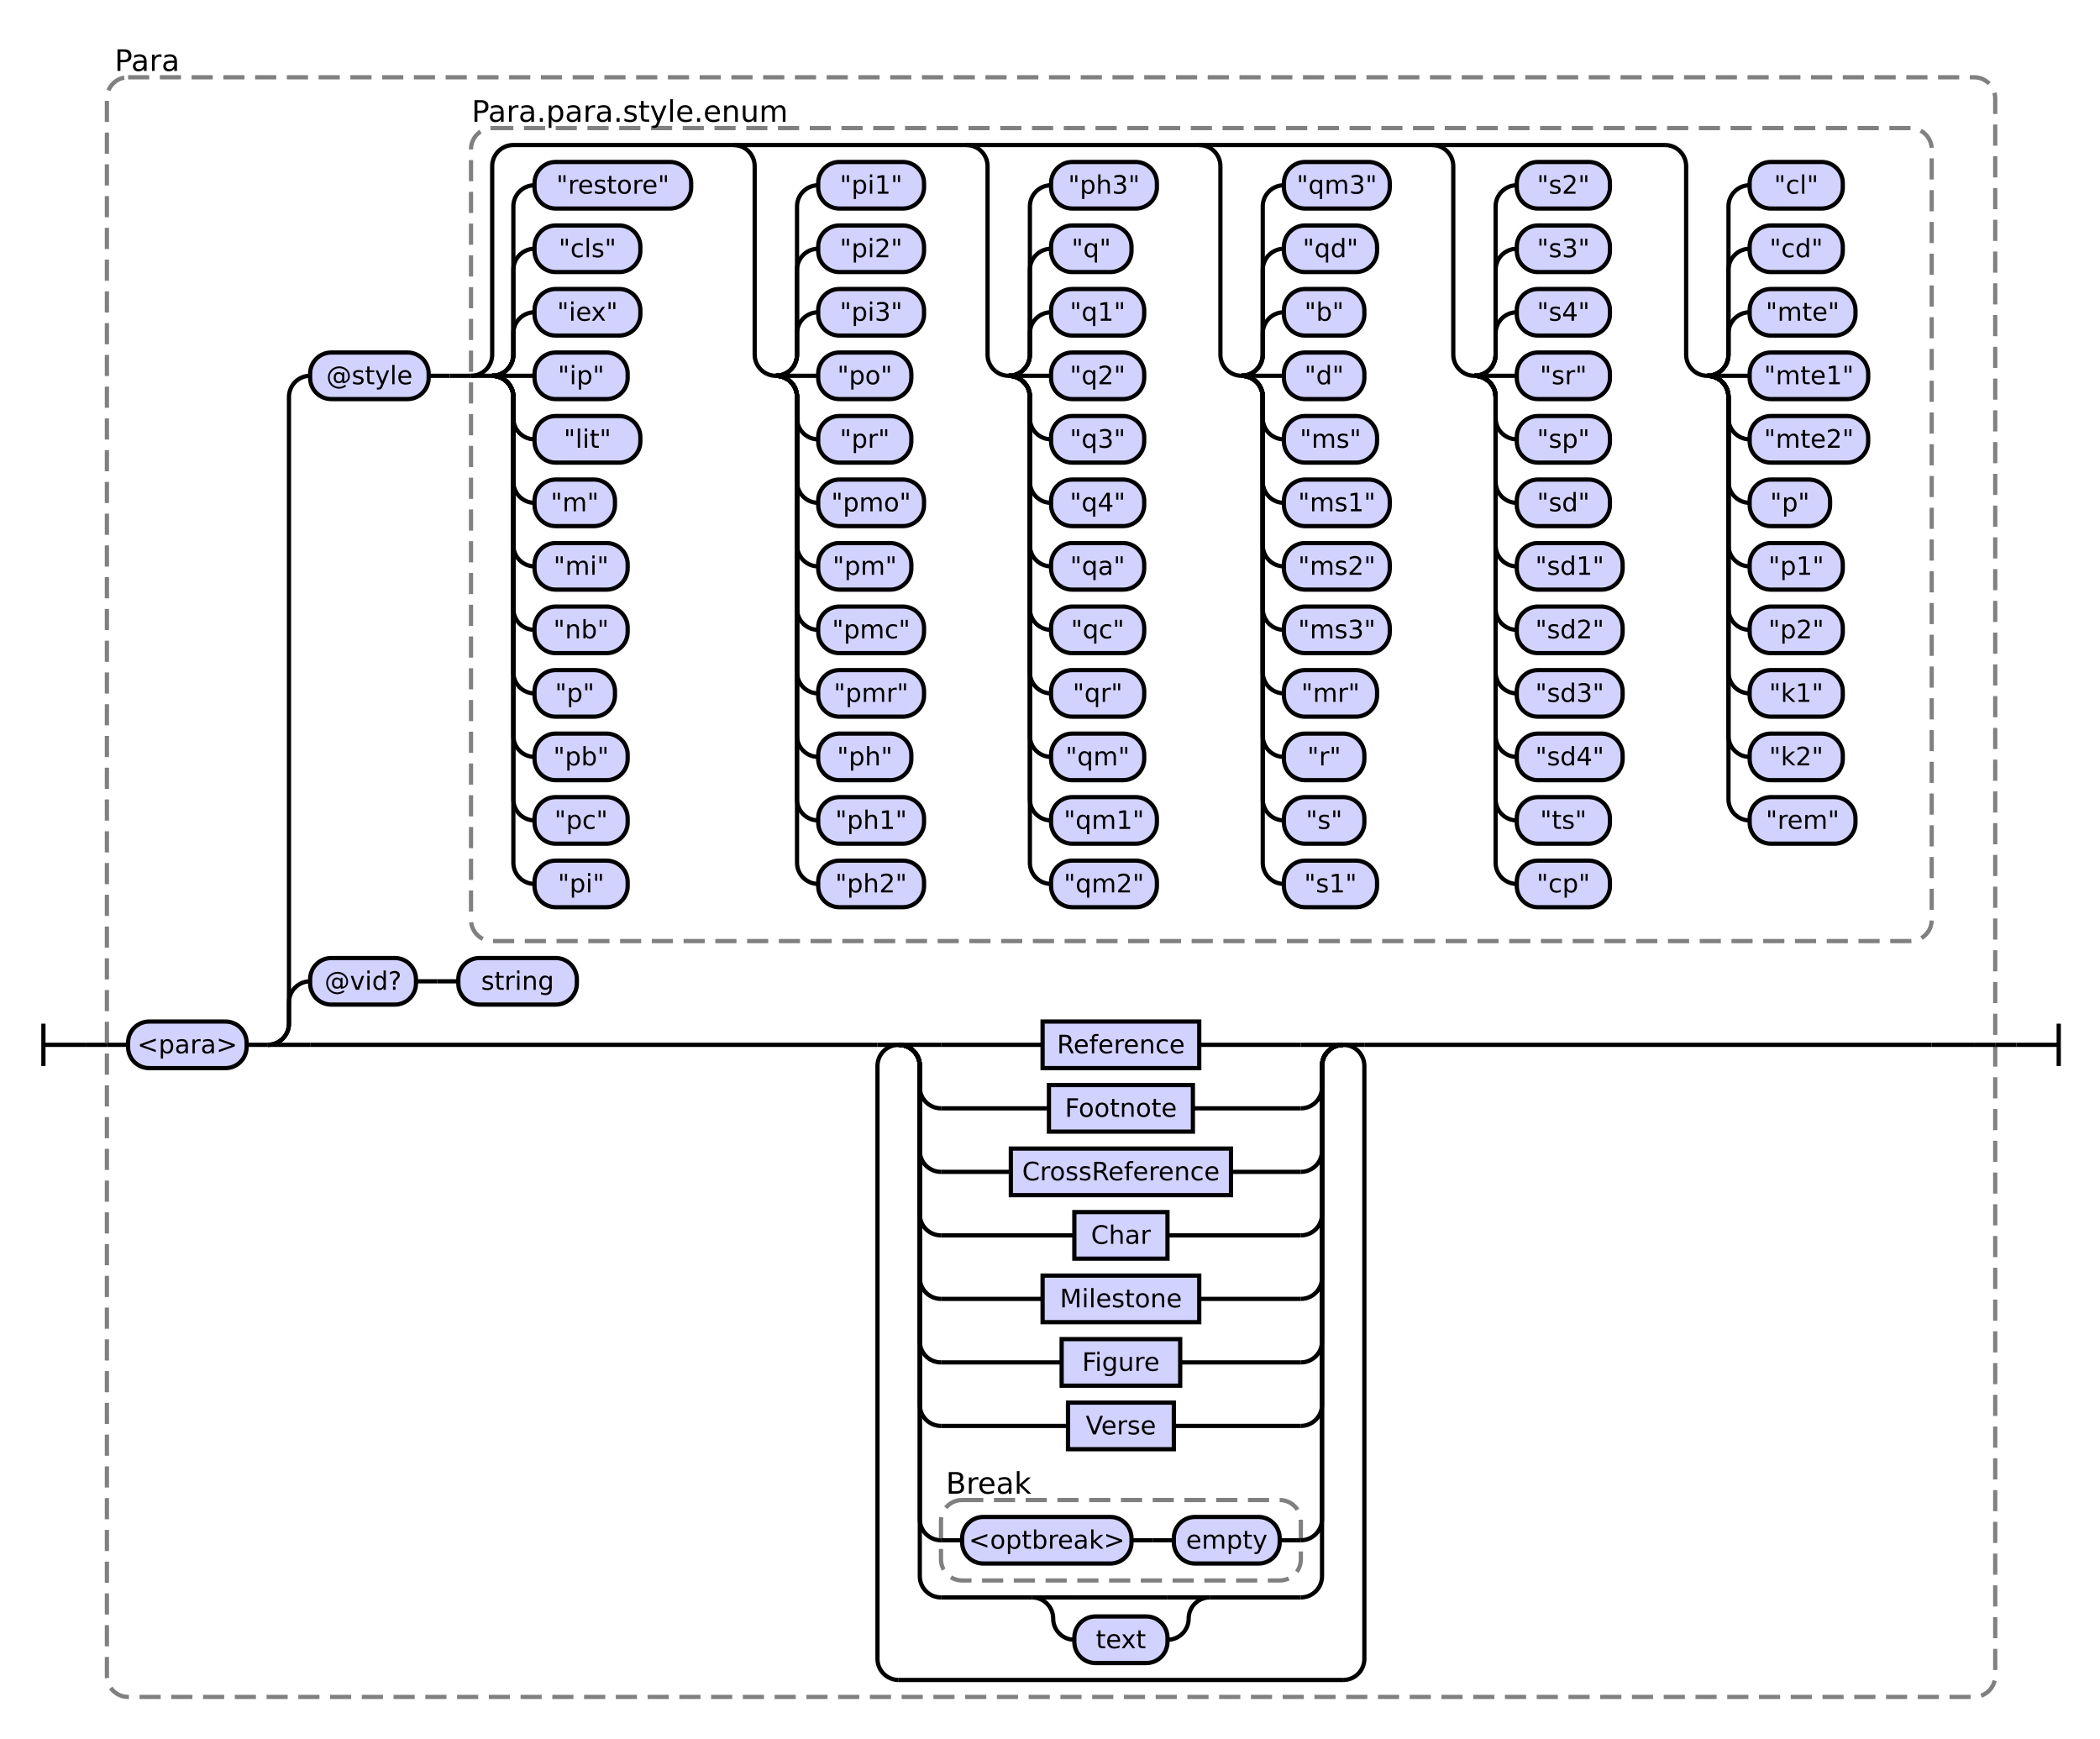
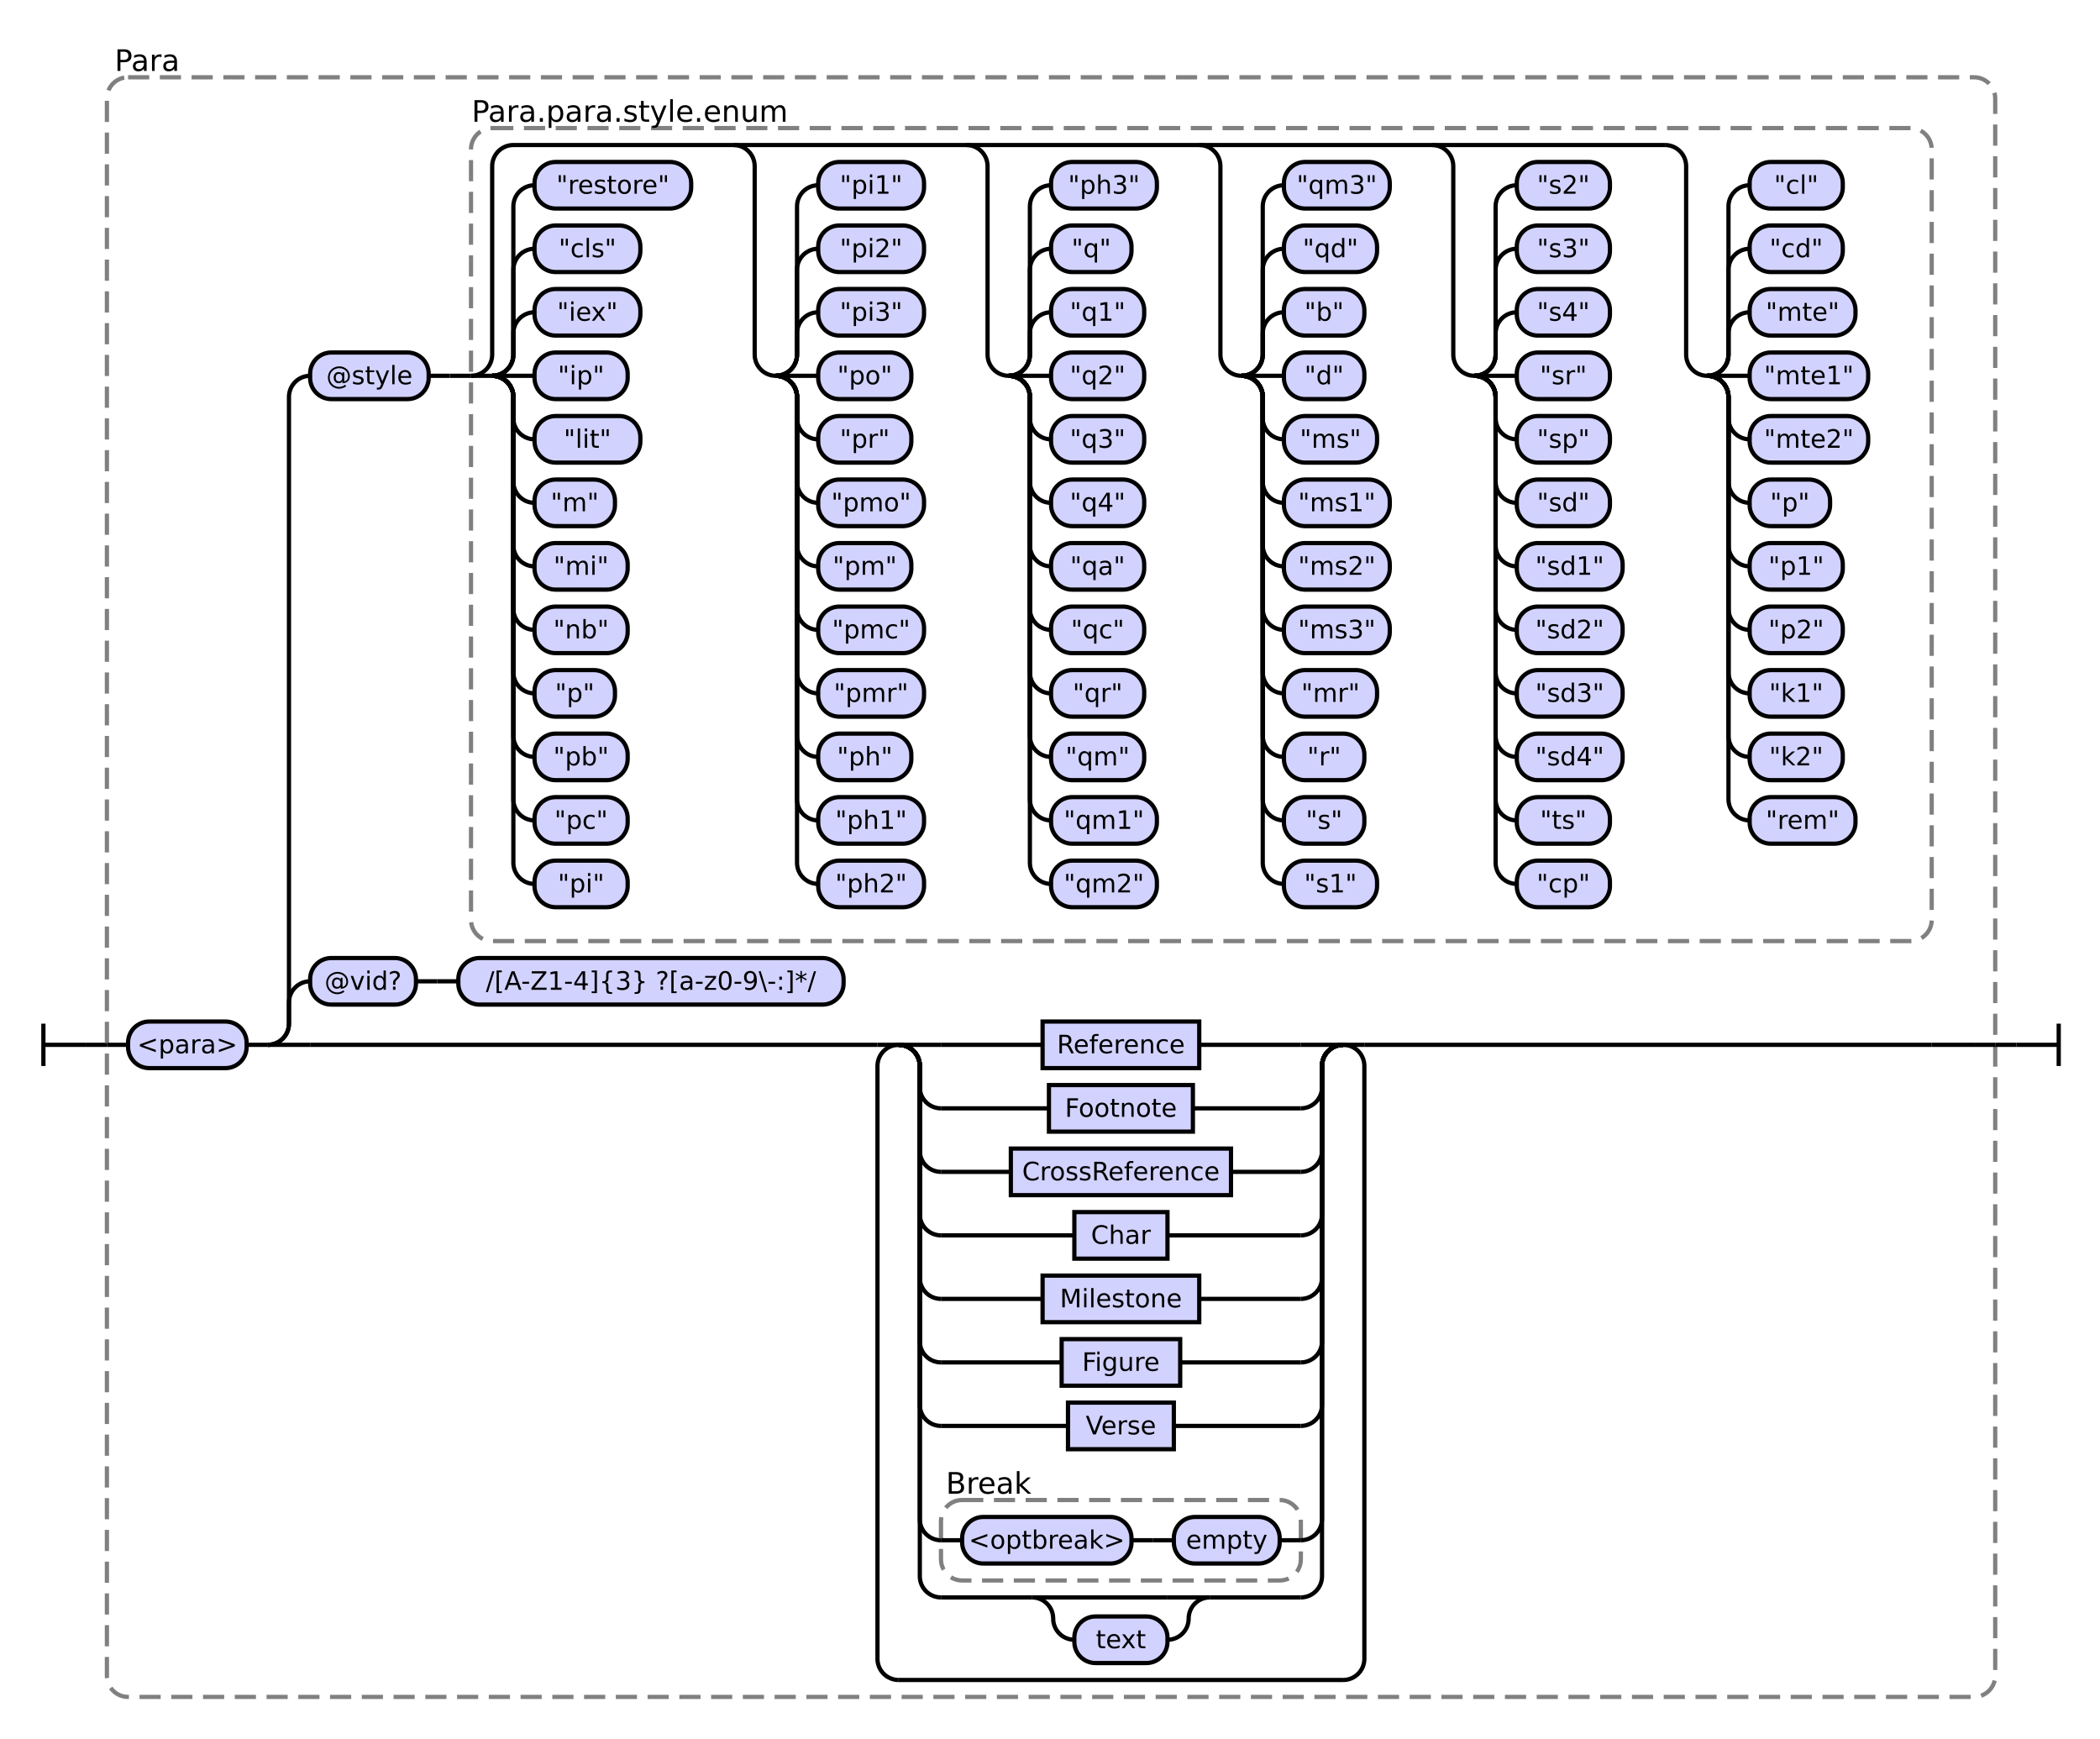
<svg xmlns="http://www.w3.org/2000/svg" class="railroad-diagram" height="821" viewBox="0 0 992.0 821" width="992.0">
  <g transform="translate(.5 .5)">
    <style>/*  */
    svg.railroad-diagram {
        background-color:hsl(30,20%,95%);
    }
    svg.railroad-diagram path {
        stroke-width: 2;
        stroke: black;
        fill: none;
    }
    svg.railroad-diagram text {
        font-size: 12px;
        text-anchor: middle;
        font-family: DejaVu Sans;
    }
    svg.railroad-diagram text.label {
        text-anchor:start;
    }
    svg.railroad-diagram text.comment {
        font-family: DejaVu Sans;
        font-size: 14px;
    }
    svg.railroad-diagram rect{
        stroke-width: 2;
        stroke:black;
        fill: rgb(210, 210, 255);
    }
    svg.railroad-diagram rect.group-box {
        stroke: gray;
        stroke-dasharray: 10 5;
        fill: none;
    }
    .terminal {
        font-family: DejaVu Sans;
    }

/*  */
</style>
    <g>
      <path d="M 20 483 v 20 m 0 -10 h 20" />
    </g>
    <path d="M 40 493 h 10" />
    <g>
      <path d="M 50 493 h 0.0" />
      <path d="M 942.0 493 h 0.0" />
      <rect class="group-box" height="765" rx="10" ry="10" width="892.0" x="50.0" y="36" />
      <g>
        <path d="M 50.0 493 h 10.0" />
        <path d="M 932.0 493 h 10.0" />
        <g class="terminal ">
          <path d="M 60.0 493 h 0.0" />
          <path d="M 116.0 493 h 0.0" />
          <rect height="22" rx="10" ry="10" width="56.0" x="60.0" y="482" />
          <text x="88.0" y="497">&lt;para&gt;</text>
        </g>
        <path d="M 116.0 493 h 10" />
        <g>
          <path d="M 126.0 493 h 0.0" />
          <path d="M 932.0 493 h 0.0" />
          <path d="M 126.0 493 a 10 10 0 0 0 10 -10 v -10 a 10 10 0 0 1 10 -10" />
          <g>
            <path d="M 146.0 463 h 0.0" />
-             <path d="M 272.0 463 h 0.0" />
+             <path d="M 398.0 463 h 0.0" />
            <g class="terminal ">
              <path d="M 146.0 463 h 0.0" />
              <path d="M 196.0 463 h 0.0" />
              <rect height="22" rx="10" ry="10" width="50.0" x="146.0" y="452" />
              <text x="171.0" y="467">@vid?</text>
            </g>
            <path d="M 196.0 463 h 10" />
            <path d="M 206.0 463 h 10" />
            <g class="terminal ">
              <path d="M 216.0 463 h 0.0" />
-               <path d="M 272.0 463 h 0.0" />
-               <rect height="22" rx="10" ry="10" width="56.0" x="216.0" y="452" />
-               <text x="244.0" y="467">string</text>
+               <path d="M 398.0 463 h 0.0" />
+               <rect height="22" rx="10" ry="10" width="182.0" x="216.0" y="452" />
+               <text x="307.0" y="467">/[A-Z1-4]{3} ?[a-z0-9\-:]*/</text>
            </g>
          </g>
          <path d="M 126.0 493 a 10 10 0 0 0 10 -10 v -296 a 10 10 0 0 1 10 -10" />
          <g>
            <path d="M 146.0 177 h 0.0" />
            <path d="M 912.0 177 h 0.0" />
            <g class="terminal ">
              <path d="M 146.0 177 h 0.0" />
              <path d="M 202.0 177 h 0.0" />
              <rect height="22" rx="10" ry="10" width="56.0" x="146.0" y="166" />
              <text x="174.0" y="181">@style</text>
            </g>
            <path d="M 202.0 177 h 10" />
            <path d="M 212.0 177 h 10" />
            <g>
              <path d="M 222.0 177 h 0.0" />
              <path d="M 912.0 177 h 0.0" />
              <rect class="group-box" height="384" rx="10" ry="10" width="690.0" x="222.0" y="60" />
              <g>
                <path d="M 222.0 177 h 0.0" />
                <path d="M 912.0 177 h 0.0" />
                <path d="M 222.0 177 a 10 10 0 0 0 10 -10 v -89 a 10 10 0 0 1 10 -10 h 544.0" />
                <path d="M 222.0 177 h 10" />
                <g>
                  <path d="M 232.0 177 h 0.0" />
                  <path d="M 346.0 177 h 0.0" />
                  <path d="M 232.0 177 a 10 10 0 0 0 10 -10 v -10 a 10 10 0 0 1 10 -10" />
                  <g class="terminal ">
                    <path d="M 252.0 147 h 0.0" />
                    <path d="M 302.0 147 h 0.0" />
                    <rect height="22" rx="10" ry="10" width="50.0" x="252.0" y="136" />
                    <text x="277.0" y="151">"iex"</text>
                  </g>
                  <path d="M 232.0 177 a 10 10 0 0 0 10 -10 v -40 a 10 10 0 0 1 10 -10" />
                  <g class="terminal ">
                    <path d="M 252.0 117 h 0.0" />
                    <path d="M 302.0 117 h 0.0" />
                    <rect height="22" rx="10" ry="10" width="50.0" x="252.0" y="106" />
                    <text x="277.0" y="121">"cls"</text>
                  </g>
                  <path d="M 232.0 177 a 10 10 0 0 0 10 -10 v -70 a 10 10 0 0 1 10 -10" />
                  <g class="terminal ">
                    <path d="M 252.0 87 h 0.0" />
                    <path d="M 326.0 87 h 0.0" />
                    <rect height="22" rx="10" ry="10" width="74.0" x="252.0" y="76" />
                    <text x="289.0" y="91">"restore"</text>
                  </g>
                  <path d="M 232.0 177 h 20" />
                  <g class="terminal ">
                    <path d="M 252.0 177 h 0.0" />
                    <path d="M 296.0 177 h 0.0" />
                    <rect height="22" rx="10" ry="10" width="44.0" x="252.0" y="166" />
                    <text x="274.0" y="181">"ip"</text>
                  </g>
                  <path d="M 232.0 177 a 10 10 0 0 1 10 10 v 10 a 10 10 0 0 0 10 10" />
                  <g class="terminal ">
                    <path d="M 252.0 207 h 0.0" />
                    <path d="M 302.0 207 h 0.0" />
                    <rect height="22" rx="10" ry="10" width="50.0" x="252.0" y="196" />
                    <text x="277.0" y="211">"lit"</text>
                  </g>
                  <path d="M 232.0 177 a 10 10 0 0 1 10 10 v 40 a 10 10 0 0 0 10 10" />
                  <g class="terminal ">
                    <path d="M 252.0 237 h 0.0" />
                    <path d="M 290.0 237 h 0.0" />
                    <rect height="22" rx="10" ry="10" width="38.0" x="252.0" y="226" />
                    <text x="271.0" y="241">"m"</text>
                  </g>
                  <path d="M 232.0 177 a 10 10 0 0 1 10 10 v 70 a 10 10 0 0 0 10 10" />
                  <g class="terminal ">
                    <path d="M 252.0 267 h 0.0" />
                    <path d="M 296.0 267 h 0.0" />
                    <rect height="22" rx="10" ry="10" width="44.0" x="252.0" y="256" />
                    <text x="274.0" y="271">"mi"</text>
                  </g>
                  <path d="M 232.0 177 a 10 10 0 0 1 10 10 v 100 a 10 10 0 0 0 10 10" />
                  <g class="terminal ">
                    <path d="M 252.0 297 h 0.0" />
                    <path d="M 296.0 297 h 0.0" />
                    <rect height="22" rx="10" ry="10" width="44.0" x="252.0" y="286" />
                    <text x="274.0" y="301">"nb"</text>
                  </g>
                  <path d="M 232.0 177 a 10 10 0 0 1 10 10 v 130 a 10 10 0 0 0 10 10" />
                  <g class="terminal ">
                    <path d="M 252.0 327 h 0.0" />
                    <path d="M 290.0 327 h 0.0" />
                    <rect height="22" rx="10" ry="10" width="38.0" x="252.0" y="316" />
                    <text x="271.0" y="331">"p"</text>
                  </g>
                  <path d="M 232.0 177 a 10 10 0 0 1 10 10 v 160 a 10 10 0 0 0 10 10" />
                  <g class="terminal ">
                    <path d="M 252.0 357 h 0.0" />
                    <path d="M 296.0 357 h 0.0" />
                    <rect height="22" rx="10" ry="10" width="44.0" x="252.0" y="346" />
                    <text x="274.0" y="361">"pb"</text>
                  </g>
                  <path d="M 232.0 177 a 10 10 0 0 1 10 10 v 190 a 10 10 0 0 0 10 10" />
                  <g class="terminal ">
                    <path d="M 252.0 387 h 0.0" />
                    <path d="M 296.0 387 h 0.0" />
                    <rect height="22" rx="10" ry="10" width="44.0" x="252.0" y="376" />
                    <text x="274.0" y="391">"pc"</text>
                  </g>
                  <path d="M 232.0 177 a 10 10 0 0 1 10 10 v 220 a 10 10 0 0 0 10 10" />
                  <g class="terminal ">
                    <path d="M 252.0 417 h 0.0" />
                    <path d="M 296.0 417 h 0.0" />
                    <rect height="22" rx="10" ry="10" width="44.0" x="252.0" y="406" />
                    <text x="274.0" y="421">"pi"</text>
                  </g>
                </g>
                <path d="M 346.0 68 a 10 10 0 0 1 10 10 v 89 a 10 10 0 0 0 10 10" />
                <g>
                  <path d="M 366.0 177 h 0.0" />
                  <path d="M 456.0 177 h 0.0" />
                  <path d="M 366.0 177 a 10 10 0 0 0 10 -10 v -10 a 10 10 0 0 1 10 -10" />
                  <g class="terminal ">
                    <path d="M 386.0 147 h 0.0" />
                    <path d="M 436.0 147 h 0.0" />
                    <rect height="22" rx="10" ry="10" width="50.0" x="386.0" y="136" />
                    <text x="411.0" y="151">"pi3"</text>
                  </g>
                  <path d="M 366.0 177 a 10 10 0 0 0 10 -10 v -40 a 10 10 0 0 1 10 -10" />
                  <g class="terminal ">
                    <path d="M 386.0 117 h 0.0" />
                    <path d="M 436.0 117 h 0.0" />
                    <rect height="22" rx="10" ry="10" width="50.0" x="386.0" y="106" />
                    <text x="411.0" y="121">"pi2"</text>
                  </g>
                  <path d="M 366.0 177 a 10 10 0 0 0 10 -10 v -70 a 10 10 0 0 1 10 -10" />
                  <g class="terminal ">
                    <path d="M 386.0 87 h 0.0" />
                    <path d="M 436.0 87 h 0.0" />
                    <rect height="22" rx="10" ry="10" width="50.0" x="386.0" y="76" />
                    <text x="411.0" y="91">"pi1"</text>
                  </g>
                  <path d="M 366.0 177 h 20" />
                  <g class="terminal ">
                    <path d="M 386.0 177 h 0.0" />
                    <path d="M 430.0 177 h 0.0" />
                    <rect height="22" rx="10" ry="10" width="44.0" x="386.0" y="166" />
                    <text x="408.0" y="181">"po"</text>
                  </g>
                  <path d="M 366.0 177 a 10 10 0 0 1 10 10 v 10 a 10 10 0 0 0 10 10" />
                  <g class="terminal ">
                    <path d="M 386.0 207 h 0.0" />
                    <path d="M 430.0 207 h 0.0" />
                    <rect height="22" rx="10" ry="10" width="44.0" x="386.0" y="196" />
                    <text x="408.0" y="211">"pr"</text>
                  </g>
                  <path d="M 366.0 177 a 10 10 0 0 1 10 10 v 40 a 10 10 0 0 0 10 10" />
                  <g class="terminal ">
                    <path d="M 386.0 237 h 0.0" />
                    <path d="M 436.0 237 h 0.0" />
                    <rect height="22" rx="10" ry="10" width="50.0" x="386.0" y="226" />
                    <text x="411.0" y="241">"pmo"</text>
                  </g>
                  <path d="M 366.0 177 a 10 10 0 0 1 10 10 v 70 a 10 10 0 0 0 10 10" />
                  <g class="terminal ">
                    <path d="M 386.0 267 h 0.0" />
                    <path d="M 430.0 267 h 0.0" />
                    <rect height="22" rx="10" ry="10" width="44.0" x="386.0" y="256" />
                    <text x="408.0" y="271">"pm"</text>
                  </g>
                  <path d="M 366.0 177 a 10 10 0 0 1 10 10 v 100 a 10 10 0 0 0 10 10" />
                  <g class="terminal ">
                    <path d="M 386.0 297 h 0.0" />
                    <path d="M 436.0 297 h 0.0" />
                    <rect height="22" rx="10" ry="10" width="50.0" x="386.0" y="286" />
                    <text x="411.0" y="301">"pmc"</text>
                  </g>
                  <path d="M 366.0 177 a 10 10 0 0 1 10 10 v 130 a 10 10 0 0 0 10 10" />
                  <g class="terminal ">
                    <path d="M 386.0 327 h 0.0" />
                    <path d="M 436.0 327 h 0.0" />
                    <rect height="22" rx="10" ry="10" width="50.0" x="386.0" y="316" />
                    <text x="411.0" y="331">"pmr"</text>
                  </g>
                  <path d="M 366.0 177 a 10 10 0 0 1 10 10 v 160 a 10 10 0 0 0 10 10" />
                  <g class="terminal ">
                    <path d="M 386.0 357 h 0.0" />
                    <path d="M 430.0 357 h 0.0" />
                    <rect height="22" rx="10" ry="10" width="44.0" x="386.0" y="346" />
                    <text x="408.0" y="361">"ph"</text>
                  </g>
                  <path d="M 366.0 177 a 10 10 0 0 1 10 10 v 190 a 10 10 0 0 0 10 10" />
                  <g class="terminal ">
                    <path d="M 386.0 387 h 0.0" />
                    <path d="M 436.0 387 h 0.0" />
                    <rect height="22" rx="10" ry="10" width="50.0" x="386.0" y="376" />
                    <text x="411.0" y="391">"ph1"</text>
                  </g>
                  <path d="M 366.0 177 a 10 10 0 0 1 10 10 v 220 a 10 10 0 0 0 10 10" />
                  <g class="terminal ">
                    <path d="M 386.0 417 h 0.0" />
                    <path d="M 436.0 417 h 0.0" />
                    <rect height="22" rx="10" ry="10" width="50.0" x="386.0" y="406" />
                    <text x="411.0" y="421">"ph2"</text>
                  </g>
                </g>
                <path d="M 456.0 68 a 10 10 0 0 1 10 10 v 89 a 10 10 0 0 0 10 10" />
                <g>
                  <path d="M 476.0 177 h 0.0" />
                  <path d="M 566.0 177 h 0.0" />
                  <path d="M 476.0 177 a 10 10 0 0 0 10 -10 v -10 a 10 10 0 0 1 10 -10" />
                  <g class="terminal ">
                    <path d="M 496.0 147 h 0.0" />
                    <path d="M 540.0 147 h 0.0" />
                    <rect height="22" rx="10" ry="10" width="44.0" x="496.0" y="136" />
                    <text x="518.0" y="151">"q1"</text>
                  </g>
                  <path d="M 476.0 177 a 10 10 0 0 0 10 -10 v -40 a 10 10 0 0 1 10 -10" />
                  <g class="terminal ">
                    <path d="M 496.0 117 h 0.0" />
                    <path d="M 534.0 117 h 0.0" />
                    <rect height="22" rx="10" ry="10" width="38.0" x="496.0" y="106" />
                    <text x="515.0" y="121">"q"</text>
                  </g>
                  <path d="M 476.0 177 a 10 10 0 0 0 10 -10 v -70 a 10 10 0 0 1 10 -10" />
                  <g class="terminal ">
                    <path d="M 496.0 87 h 0.0" />
                    <path d="M 546.0 87 h 0.0" />
                    <rect height="22" rx="10" ry="10" width="50.0" x="496.0" y="76" />
                    <text x="521.0" y="91">"ph3"</text>
                  </g>
                  <path d="M 476.0 177 h 20" />
                  <g class="terminal ">
                    <path d="M 496.0 177 h 0.0" />
                    <path d="M 540.0 177 h 0.0" />
                    <rect height="22" rx="10" ry="10" width="44.0" x="496.0" y="166" />
                    <text x="518.0" y="181">"q2"</text>
                  </g>
                  <path d="M 476.0 177 a 10 10 0 0 1 10 10 v 10 a 10 10 0 0 0 10 10" />
                  <g class="terminal ">
                    <path d="M 496.0 207 h 0.0" />
                    <path d="M 540.0 207 h 0.0" />
                    <rect height="22" rx="10" ry="10" width="44.0" x="496.0" y="196" />
                    <text x="518.0" y="211">"q3"</text>
                  </g>
                  <path d="M 476.0 177 a 10 10 0 0 1 10 10 v 40 a 10 10 0 0 0 10 10" />
                  <g class="terminal ">
                    <path d="M 496.0 237 h 0.0" />
                    <path d="M 540.0 237 h 0.0" />
                    <rect height="22" rx="10" ry="10" width="44.0" x="496.0" y="226" />
                    <text x="518.0" y="241">"q4"</text>
                  </g>
                  <path d="M 476.0 177 a 10 10 0 0 1 10 10 v 70 a 10 10 0 0 0 10 10" />
                  <g class="terminal ">
                    <path d="M 496.0 267 h 0.0" />
                    <path d="M 540.0 267 h 0.0" />
                    <rect height="22" rx="10" ry="10" width="44.0" x="496.0" y="256" />
                    <text x="518.0" y="271">"qa"</text>
                  </g>
                  <path d="M 476.0 177 a 10 10 0 0 1 10 10 v 100 a 10 10 0 0 0 10 10" />
                  <g class="terminal ">
                    <path d="M 496.0 297 h 0.0" />
                    <path d="M 540.0 297 h 0.0" />
                    <rect height="22" rx="10" ry="10" width="44.0" x="496.0" y="286" />
                    <text x="518.0" y="301">"qc"</text>
                  </g>
                  <path d="M 476.0 177 a 10 10 0 0 1 10 10 v 130 a 10 10 0 0 0 10 10" />
                  <g class="terminal ">
                    <path d="M 496.0 327 h 0.0" />
                    <path d="M 540.0 327 h 0.0" />
                    <rect height="22" rx="10" ry="10" width="44.0" x="496.0" y="316" />
                    <text x="518.0" y="331">"qr"</text>
                  </g>
                  <path d="M 476.0 177 a 10 10 0 0 1 10 10 v 160 a 10 10 0 0 0 10 10" />
                  <g class="terminal ">
                    <path d="M 496.0 357 h 0.0" />
                    <path d="M 540.0 357 h 0.0" />
                    <rect height="22" rx="10" ry="10" width="44.0" x="496.0" y="346" />
                    <text x="518.0" y="361">"qm"</text>
                  </g>
                  <path d="M 476.0 177 a 10 10 0 0 1 10 10 v 190 a 10 10 0 0 0 10 10" />
                  <g class="terminal ">
                    <path d="M 496.0 387 h 0.0" />
                    <path d="M 546.0 387 h 0.0" />
                    <rect height="22" rx="10" ry="10" width="50.0" x="496.0" y="376" />
                    <text x="521.0" y="391">"qm1"</text>
                  </g>
                  <path d="M 476.0 177 a 10 10 0 0 1 10 10 v 220 a 10 10 0 0 0 10 10" />
                  <g class="terminal ">
                    <path d="M 496.0 417 h 0.0" />
                    <path d="M 546.0 417 h 0.0" />
                    <rect height="22" rx="10" ry="10" width="50.0" x="496.0" y="406" />
                    <text x="521.0" y="421">"qm2"</text>
                  </g>
                </g>
                <path d="M 566.0 68 a 10 10 0 0 1 10 10 v 89 a 10 10 0 0 0 10 10" />
                <g>
                  <path d="M 586.0 177 h 0.0" />
                  <path d="M 676.0 177 h 0.0" />
                  <path d="M 586.0 177 a 10 10 0 0 0 10 -10 v -10 a 10 10 0 0 1 10 -10" />
                  <g class="terminal ">
                    <path d="M 606.0 147 h 0.0" />
                    <path d="M 644.0 147 h 0.0" />
                    <rect height="22" rx="10" ry="10" width="38.0" x="606.0" y="136" />
                    <text x="625.0" y="151">"b"</text>
                  </g>
                  <path d="M 586.0 177 a 10 10 0 0 0 10 -10 v -40 a 10 10 0 0 1 10 -10" />
                  <g class="terminal ">
                    <path d="M 606.0 117 h 0.0" />
                    <path d="M 650.0 117 h 0.0" />
                    <rect height="22" rx="10" ry="10" width="44.0" x="606.0" y="106" />
                    <text x="628.0" y="121">"qd"</text>
                  </g>
                  <path d="M 586.0 177 a 10 10 0 0 0 10 -10 v -70 a 10 10 0 0 1 10 -10" />
                  <g class="terminal ">
                    <path d="M 606.0 87 h 0.0" />
                    <path d="M 656.0 87 h 0.0" />
                    <rect height="22" rx="10" ry="10" width="50.0" x="606.0" y="76" />
                    <text x="631.0" y="91">"qm3"</text>
                  </g>
                  <path d="M 586.0 177 h 20" />
                  <g class="terminal ">
                    <path d="M 606.0 177 h 0.0" />
                    <path d="M 644.0 177 h 0.0" />
                    <rect height="22" rx="10" ry="10" width="38.0" x="606.0" y="166" />
                    <text x="625.0" y="181">"d"</text>
                  </g>
                  <path d="M 586.0 177 a 10 10 0 0 1 10 10 v 10 a 10 10 0 0 0 10 10" />
                  <g class="terminal ">
                    <path d="M 606.0 207 h 0.0" />
                    <path d="M 650.0 207 h 0.0" />
                    <rect height="22" rx="10" ry="10" width="44.0" x="606.0" y="196" />
                    <text x="628.0" y="211">"ms"</text>
                  </g>
                  <path d="M 586.0 177 a 10 10 0 0 1 10 10 v 40 a 10 10 0 0 0 10 10" />
                  <g class="terminal ">
                    <path d="M 606.0 237 h 0.0" />
                    <path d="M 656.0 237 h 0.0" />
                    <rect height="22" rx="10" ry="10" width="50.0" x="606.0" y="226" />
                    <text x="631.0" y="241">"ms1"</text>
                  </g>
                  <path d="M 586.0 177 a 10 10 0 0 1 10 10 v 70 a 10 10 0 0 0 10 10" />
                  <g class="terminal ">
                    <path d="M 606.0 267 h 0.0" />
                    <path d="M 656.0 267 h 0.0" />
                    <rect height="22" rx="10" ry="10" width="50.0" x="606.0" y="256" />
                    <text x="631.0" y="271">"ms2"</text>
                  </g>
                  <path d="M 586.0 177 a 10 10 0 0 1 10 10 v 100 a 10 10 0 0 0 10 10" />
                  <g class="terminal ">
                    <path d="M 606.0 297 h 0.0" />
                    <path d="M 656.0 297 h 0.0" />
                    <rect height="22" rx="10" ry="10" width="50.0" x="606.0" y="286" />
                    <text x="631.0" y="301">"ms3"</text>
                  </g>
                  <path d="M 586.0 177 a 10 10 0 0 1 10 10 v 130 a 10 10 0 0 0 10 10" />
                  <g class="terminal ">
                    <path d="M 606.0 327 h 0.0" />
                    <path d="M 650.0 327 h 0.0" />
                    <rect height="22" rx="10" ry="10" width="44.0" x="606.0" y="316" />
                    <text x="628.0" y="331">"mr"</text>
                  </g>
                  <path d="M 586.0 177 a 10 10 0 0 1 10 10 v 160 a 10 10 0 0 0 10 10" />
                  <g class="terminal ">
                    <path d="M 606.0 357 h 0.0" />
                    <path d="M 644.0 357 h 0.0" />
                    <rect height="22" rx="10" ry="10" width="38.0" x="606.0" y="346" />
                    <text x="625.0" y="361">"r"</text>
                  </g>
                  <path d="M 586.0 177 a 10 10 0 0 1 10 10 v 190 a 10 10 0 0 0 10 10" />
                  <g class="terminal ">
                    <path d="M 606.0 387 h 0.0" />
                    <path d="M 644.0 387 h 0.0" />
                    <rect height="22" rx="10" ry="10" width="38.0" x="606.0" y="376" />
                    <text x="625.0" y="391">"s"</text>
                  </g>
                  <path d="M 586.0 177 a 10 10 0 0 1 10 10 v 220 a 10 10 0 0 0 10 10" />
                  <g class="terminal ">
                    <path d="M 606.0 417 h 0.0" />
                    <path d="M 650.0 417 h 0.0" />
                    <rect height="22" rx="10" ry="10" width="44.0" x="606.0" y="406" />
                    <text x="628.0" y="421">"s1"</text>
                  </g>
                </g>
                <path d="M 676.0 68 a 10 10 0 0 1 10 10 v 89 a 10 10 0 0 0 10 10" />
                <g>
                  <path d="M 696.0 177 h 0.0" />
                  <path d="M 786.0 177 h 0.0" />
                  <path d="M 696.0 177 a 10 10 0 0 0 10 -10 v -10 a 10 10 0 0 1 10 -10" />
                  <g class="terminal ">
                    <path d="M 716.0 147 h 0.0" />
                    <path d="M 760.0 147 h 0.0" />
                    <rect height="22" rx="10" ry="10" width="44.0" x="716.0" y="136" />
                    <text x="738.0" y="151">"s4"</text>
                  </g>
                  <path d="M 696.0 177 a 10 10 0 0 0 10 -10 v -40 a 10 10 0 0 1 10 -10" />
                  <g class="terminal ">
                    <path d="M 716.0 117 h 0.0" />
                    <path d="M 760.0 117 h 0.0" />
                    <rect height="22" rx="10" ry="10" width="44.0" x="716.0" y="106" />
                    <text x="738.0" y="121">"s3"</text>
                  </g>
                  <path d="M 696.0 177 a 10 10 0 0 0 10 -10 v -70 a 10 10 0 0 1 10 -10" />
                  <g class="terminal ">
                    <path d="M 716.0 87 h 0.0" />
                    <path d="M 760.0 87 h 0.0" />
                    <rect height="22" rx="10" ry="10" width="44.0" x="716.0" y="76" />
                    <text x="738.0" y="91">"s2"</text>
                  </g>
                  <path d="M 696.0 177 h 20" />
                  <g class="terminal ">
                    <path d="M 716.0 177 h 0.0" />
                    <path d="M 760.0 177 h 0.0" />
                    <rect height="22" rx="10" ry="10" width="44.0" x="716.0" y="166" />
                    <text x="738.0" y="181">"sr"</text>
                  </g>
                  <path d="M 696.0 177 a 10 10 0 0 1 10 10 v 10 a 10 10 0 0 0 10 10" />
                  <g class="terminal ">
                    <path d="M 716.0 207 h 0.0" />
                    <path d="M 760.0 207 h 0.0" />
                    <rect height="22" rx="10" ry="10" width="44.0" x="716.0" y="196" />
                    <text x="738.0" y="211">"sp"</text>
                  </g>
                  <path d="M 696.0 177 a 10 10 0 0 1 10 10 v 40 a 10 10 0 0 0 10 10" />
                  <g class="terminal ">
                    <path d="M 716.0 237 h 0.0" />
                    <path d="M 760.0 237 h 0.0" />
                    <rect height="22" rx="10" ry="10" width="44.0" x="716.0" y="226" />
                    <text x="738.0" y="241">"sd"</text>
                  </g>
                  <path d="M 696.0 177 a 10 10 0 0 1 10 10 v 70 a 10 10 0 0 0 10 10" />
                  <g class="terminal ">
                    <path d="M 716.0 267 h 0.0" />
                    <path d="M 766.0 267 h 0.0" />
                    <rect height="22" rx="10" ry="10" width="50.0" x="716.0" y="256" />
                    <text x="741.0" y="271">"sd1"</text>
                  </g>
                  <path d="M 696.0 177 a 10 10 0 0 1 10 10 v 100 a 10 10 0 0 0 10 10" />
                  <g class="terminal ">
                    <path d="M 716.0 297 h 0.0" />
                    <path d="M 766.0 297 h 0.0" />
                    <rect height="22" rx="10" ry="10" width="50.0" x="716.0" y="286" />
                    <text x="741.0" y="301">"sd2"</text>
                  </g>
                  <path d="M 696.0 177 a 10 10 0 0 1 10 10 v 130 a 10 10 0 0 0 10 10" />
                  <g class="terminal ">
                    <path d="M 716.0 327 h 0.0" />
                    <path d="M 766.0 327 h 0.0" />
                    <rect height="22" rx="10" ry="10" width="50.0" x="716.0" y="316" />
                    <text x="741.0" y="331">"sd3"</text>
                  </g>
                  <path d="M 696.0 177 a 10 10 0 0 1 10 10 v 160 a 10 10 0 0 0 10 10" />
                  <g class="terminal ">
                    <path d="M 716.0 357 h 0.0" />
                    <path d="M 766.0 357 h 0.0" />
                    <rect height="22" rx="10" ry="10" width="50.0" x="716.0" y="346" />
                    <text x="741.0" y="361">"sd4"</text>
                  </g>
                  <path d="M 696.0 177 a 10 10 0 0 1 10 10 v 190 a 10 10 0 0 0 10 10" />
                  <g class="terminal ">
                    <path d="M 716.0 387 h 0.0" />
                    <path d="M 760.0 387 h 0.0" />
                    <rect height="22" rx="10" ry="10" width="44.0" x="716.0" y="376" />
                    <text x="738.0" y="391">"ts"</text>
                  </g>
                  <path d="M 696.0 177 a 10 10 0 0 1 10 10 v 220 a 10 10 0 0 0 10 10" />
                  <g class="terminal ">
                    <path d="M 716.0 417 h 0.0" />
                    <path d="M 760.0 417 h 0.0" />
                    <rect height="22" rx="10" ry="10" width="44.0" x="716.0" y="406" />
                    <text x="738.0" y="421">"cp"</text>
                  </g>
                </g>
                <path d="M 786.0 68 a 10 10 0 0 1 10 10 v 89 a 10 10 0 0 0 10 10" />
                <g>
                  <path d="M 806.0 177 h 0.0" />
                  <path d="M 902.0 177 h 0.0" />
                  <path d="M 806.0 177 a 10 10 0 0 0 10 -10 v -10 a 10 10 0 0 1 10 -10" />
                  <g class="terminal ">
                    <path d="M 826.0 147 h 0.0" />
                    <path d="M 876.0 147 h 0.0" />
                    <rect height="22" rx="10" ry="10" width="50.0" x="826.0" y="136" />
                    <text x="851.0" y="151">"mte"</text>
                  </g>
                  <path d="M 806.0 177 a 10 10 0 0 0 10 -10 v -40 a 10 10 0 0 1 10 -10" />
                  <g class="terminal ">
                    <path d="M 826.0 117 h 0.0" />
                    <path d="M 870.0 117 h 0.0" />
                    <rect height="22" rx="10" ry="10" width="44.0" x="826.0" y="106" />
                    <text x="848.0" y="121">"cd"</text>
                  </g>
                  <path d="M 806.0 177 a 10 10 0 0 0 10 -10 v -70 a 10 10 0 0 1 10 -10" />
                  <g class="terminal ">
                    <path d="M 826.0 87 h 0.0" />
                    <path d="M 870.0 87 h 0.0" />
                    <rect height="22" rx="10" ry="10" width="44.0" x="826.0" y="76" />
                    <text x="848.0" y="91">"cl"</text>
                  </g>
                  <path d="M 806.0 177 h 20" />
                  <g class="terminal ">
                    <path d="M 826.0 177 h 0.0" />
                    <path d="M 882.0 177 h 0.0" />
                    <rect height="22" rx="10" ry="10" width="56.0" x="826.0" y="166" />
                    <text x="854.0" y="181">"mte1"</text>
                  </g>
                  <path d="M 806.0 177 a 10 10 0 0 1 10 10 v 10 a 10 10 0 0 0 10 10" />
                  <g class="terminal ">
                    <path d="M 826.0 207 h 0.0" />
                    <path d="M 882.0 207 h 0.0" />
                    <rect height="22" rx="10" ry="10" width="56.0" x="826.0" y="196" />
                    <text x="854.0" y="211">"mte2"</text>
                  </g>
                  <path d="M 806.0 177 a 10 10 0 0 1 10 10 v 40 a 10 10 0 0 0 10 10" />
                  <g class="terminal ">
                    <path d="M 826.0 237 h 0.0" />
                    <path d="M 864.0 237 h 0.0" />
                    <rect height="22" rx="10" ry="10" width="38.0" x="826.0" y="226" />
                    <text x="845.0" y="241">"p"</text>
                  </g>
                  <path d="M 806.0 177 a 10 10 0 0 1 10 10 v 70 a 10 10 0 0 0 10 10" />
                  <g class="terminal ">
                    <path d="M 826.0 267 h 0.0" />
                    <path d="M 870.0 267 h 0.0" />
                    <rect height="22" rx="10" ry="10" width="44.0" x="826.0" y="256" />
                    <text x="848.0" y="271">"p1"</text>
                  </g>
                  <path d="M 806.0 177 a 10 10 0 0 1 10 10 v 100 a 10 10 0 0 0 10 10" />
                  <g class="terminal ">
                    <path d="M 826.0 297 h 0.0" />
                    <path d="M 870.0 297 h 0.0" />
                    <rect height="22" rx="10" ry="10" width="44.0" x="826.0" y="286" />
                    <text x="848.0" y="301">"p2"</text>
                  </g>
                  <path d="M 806.0 177 a 10 10 0 0 1 10 10 v 130 a 10 10 0 0 0 10 10" />
                  <g class="terminal ">
                    <path d="M 826.0 327 h 0.0" />
                    <path d="M 870.0 327 h 0.0" />
                    <rect height="22" rx="10" ry="10" width="44.0" x="826.0" y="316" />
                    <text x="848.0" y="331">"k1"</text>
                  </g>
                  <path d="M 806.0 177 a 10 10 0 0 1 10 10 v 160 a 10 10 0 0 0 10 10" />
                  <g class="terminal ">
                    <path d="M 826.0 357 h 0.0" />
                    <path d="M 870.0 357 h 0.0" />
                    <rect height="22" rx="10" ry="10" width="44.0" x="826.0" y="346" />
                    <text x="848.0" y="361">"k2"</text>
                  </g>
                  <path d="M 806.0 177 a 10 10 0 0 1 10 10 v 190 a 10 10 0 0 0 10 10" />
                  <g class="terminal ">
                    <path d="M 826.0 387 h 0.0" />
                    <path d="M 876.0 387 h 0.0" />
                    <rect height="22" rx="10" ry="10" width="50.0" x="826.0" y="376" />
                    <text x="851.0" y="391">"rem"</text>
                  </g>
                </g>
              </g>
              <g class="non-terminal ">
                <path d="M 222.0 52 h 0.0" />
                <path d="M 372.0 52 h 0.0" />
                <text class="comment" x="297.0" y="57">Para.para.style.enum</text>
              </g>
            </g>
          </g>
          <path d="M 126.0 493 h 20" />
          <g>
            <path d="M 146.0 493 h 268.0" />
            <path d="M 644.0 493 h 268.0" />
            <path d="M 414.0 493 h 10" />
            <g>
              <path d="M 424.0 493 h 0.0" />
              <path d="M 634.0 493 h 0.0" />
              <path d="M 424.0 493 h 20" />
              <g class="non-terminal ">
                <path d="M 444.0 493 h 48.0" />
                <path d="M 566.0 493 h 48.0" />
                <rect height="22" width="74.0" x="492.0" y="482" />
                <text x="529.0" y="497">Reference</text>
              </g>
              <path d="M 614.0 493 h 20" />
              <path d="M 424.0 493 a 10 10 0 0 1 10 10 v 10 a 10 10 0 0 0 10 10" />
              <g class="non-terminal ">
                <path d="M 444.0 523 h 51.0" />
                <path d="M 563.0 523 h 51.0" />
                <rect height="22" width="68.0" x="495.0" y="512" />
                <text x="529.0" y="527">Footnote</text>
              </g>
              <path d="M 614.0 523 a 10 10 0 0 0 10 -10 v -10 a 10 10 0 0 1 10 -10" />
              <path d="M 424.0 493 a 10 10 0 0 1 10 10 v 40 a 10 10 0 0 0 10 10" />
              <g class="non-terminal ">
                <path d="M 444.0 553 h 33.0" />
                <path d="M 581.0 553 h 33.0" />
                <rect height="22" width="104.0" x="477.0" y="542" />
                <text x="529.0" y="557">CrossReference</text>
              </g>
              <path d="M 614.0 553 a 10 10 0 0 0 10 -10 v -40 a 10 10 0 0 1 10 -10" />
              <path d="M 424.0 493 a 10 10 0 0 1 10 10 v 70 a 10 10 0 0 0 10 10" />
              <g class="non-terminal ">
                <path d="M 444.0 583 h 63.0" />
                <path d="M 551.0 583 h 63.0" />
                <rect height="22" width="44.0" x="507.0" y="572" />
                <text x="529.0" y="587">Char</text>
              </g>
              <path d="M 614.0 583 a 10 10 0 0 0 10 -10 v -70 a 10 10 0 0 1 10 -10" />
              <path d="M 424.0 493 a 10 10 0 0 1 10 10 v 100 a 10 10 0 0 0 10 10" />
              <g class="non-terminal ">
                <path d="M 444.0 613 h 48.0" />
                <path d="M 566.0 613 h 48.0" />
                <rect height="22" width="74.0" x="492.0" y="602" />
                <text x="529.0" y="617">Milestone</text>
              </g>
              <path d="M 614.0 613 a 10 10 0 0 0 10 -10 v -100 a 10 10 0 0 1 10 -10" />
              <path d="M 424.0 493 a 10 10 0 0 1 10 10 v 130 a 10 10 0 0 0 10 10" />
              <g class="non-terminal ">
                <path d="M 444.0 643 h 57.0" />
                <path d="M 557.0 643 h 57.0" />
                <rect height="22" width="56.0" x="501.0" y="632" />
                <text x="529.0" y="647">Figure</text>
              </g>
              <path d="M 614.0 643 a 10 10 0 0 0 10 -10 v -130 a 10 10 0 0 1 10 -10" />
              <path d="M 424.0 493 a 10 10 0 0 1 10 10 v 160 a 10 10 0 0 0 10 10" />
              <g class="non-terminal ">
                <path d="M 444.0 673 h 60.0" />
                <path d="M 554.0 673 h 60.0" />
                <rect height="22" width="50.0" x="504.0" y="662" />
                <text x="529.0" y="677">Verse</text>
              </g>
              <path d="M 614.0 673 a 10 10 0 0 0 10 -10 v -160 a 10 10 0 0 1 10 -10" />
              <path d="M 424.0 493 a 10 10 0 0 1 10 10 v 214 a 10 10 0 0 0 10 10" />
              <g>
                <path d="M 444.0 727 h 0.0" />
                <path d="M 614.0 727 h 0.0" />
                <rect class="group-box" height="38" rx="10" ry="10" width="170.0" x="444.0" y="708" />
                <g>
                  <path d="M 444.0 727 h 10.0" />
                  <path d="M 604.0 727 h 10.0" />
                  <g class="terminal ">
                    <path d="M 454.0 727 h 0.0" />
                    <path d="M 534.0 727 h 0.0" />
                    <rect height="22" rx="10" ry="10" width="80.0" x="454.0" y="716" />
                    <text x="494.0" y="731">&lt;optbreak&gt;</text>
                  </g>
                  <path d="M 534.0 727 h 10" />
                  <path d="M 544.0 727 h 10" />
                  <g class="terminal ">
                    <path d="M 554.0 727 h 0.0" />
                    <path d="M 604.0 727 h 0.0" />
                    <rect height="22" rx="10" ry="10" width="50.0" x="554.0" y="716" />
                    <text x="579.0" y="731">empty</text>
                  </g>
                </g>
                <g class="non-terminal ">
                  <path d="M 444.0 700 h 0.0" />
                  <path d="M 489.0 700 h 0.0" />
                  <text class="comment" x="466.5" y="705">Break</text>
                </g>
              </g>
              <path d="M 614.0 727 a 10 10 0 0 0 10 -10 v -214 a 10 10 0 0 1 10 -10" />
              <path d="M 424.0 493 a 10 10 0 0 1 10 10 v 241 a 10 10 0 0 0 10 10" />
              <g>
                <path d="M 444.0 754 h 43.0" />
                <path d="M 571.0 754 h 43.0" />
                <path d="M 487.0 754 h 20" />
                <g>
                  <path d="M 507.0 754 h 44.0" />
                </g>
                <path d="M 551.0 754 h 20" />
                <path d="M 487.0 754 a 10 10 0 0 1 10 10 v 0 a 10 10 0 0 0 10 10" />
                <g class="terminal ">
                  <path d="M 507.0 774 h 0.0" />
                  <path d="M 551.0 774 h 0.0" />
                  <rect height="22" rx="10" ry="10" width="44.0" x="507.0" y="763" />
                  <text x="529.0" y="778">text</text>
                </g>
                <path d="M 551.0 774 a 10 10 0 0 0 10 -10 v 0 a 10 10 0 0 1 10 -10" />
              </g>
              <path d="M 614.0 754 a 10 10 0 0 0 10 -10 v -241 a 10 10 0 0 1 10 -10" />
            </g>
            <path d="M 634.0 493 h 10" />
            <path d="M 424.0 493 a 10 10 0 0 0 -10 10 v 280 a 10 10 0 0 0 10 10" />
            <g>
              <path d="M 424.0 793 h 210.0" />
            </g>
            <path d="M 634.0 793 a 10 10 0 0 0 10 -10 v -280 a 10 10 0 0 0 -10 -10" />
          </g>
          <path d="M 912.0 493 h 20" />
        </g>
      </g>
      <g class="non-terminal ">
        <path d="M 50.0 28 h 0.0" />
        <path d="M 88.0 28 h 0.0" />
        <text class="comment" x="69.0" y="33">Para</text>
      </g>
    </g>
    <path d="M 942.0 493 h 10" />
    <path d="M 952.0 493 h 20 m 0 -10 v 20" />
  </g>
</svg>
